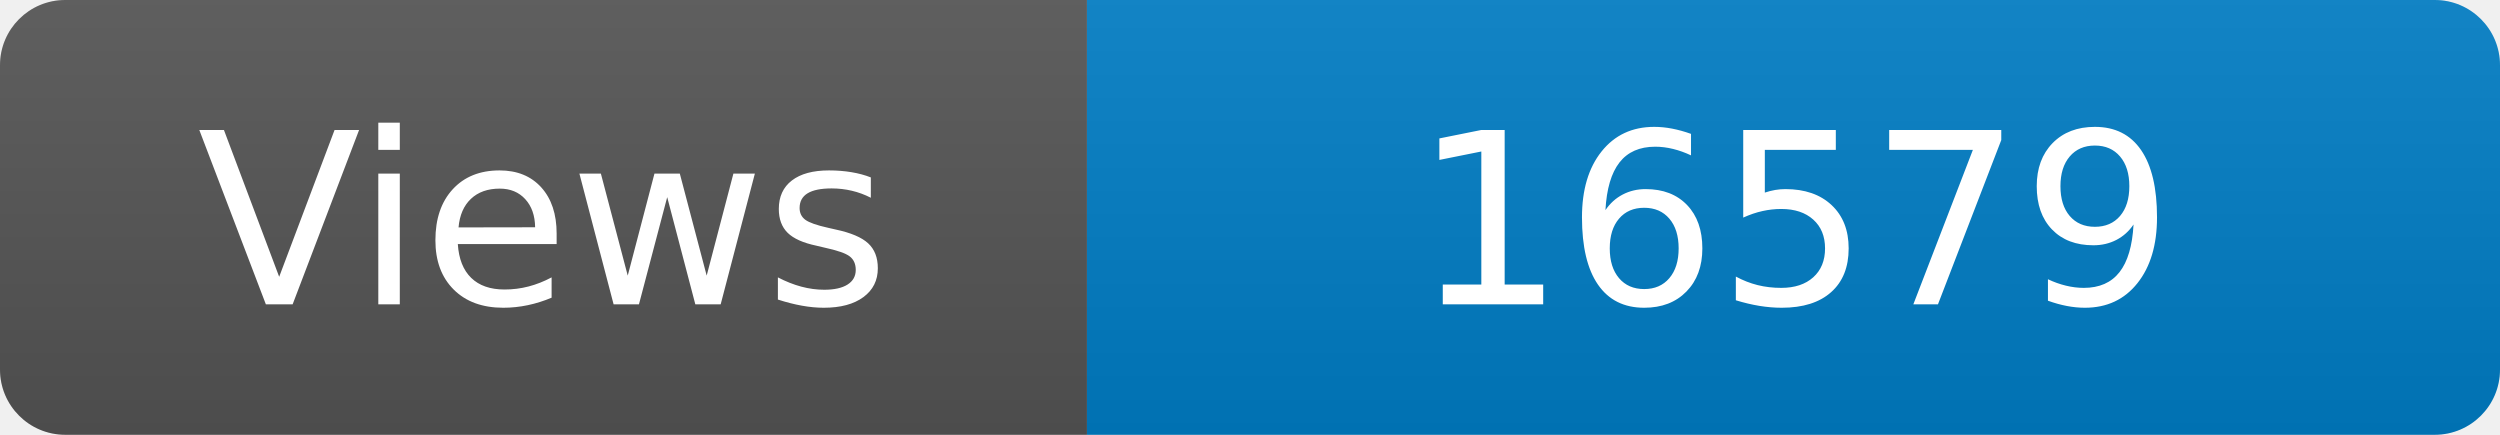
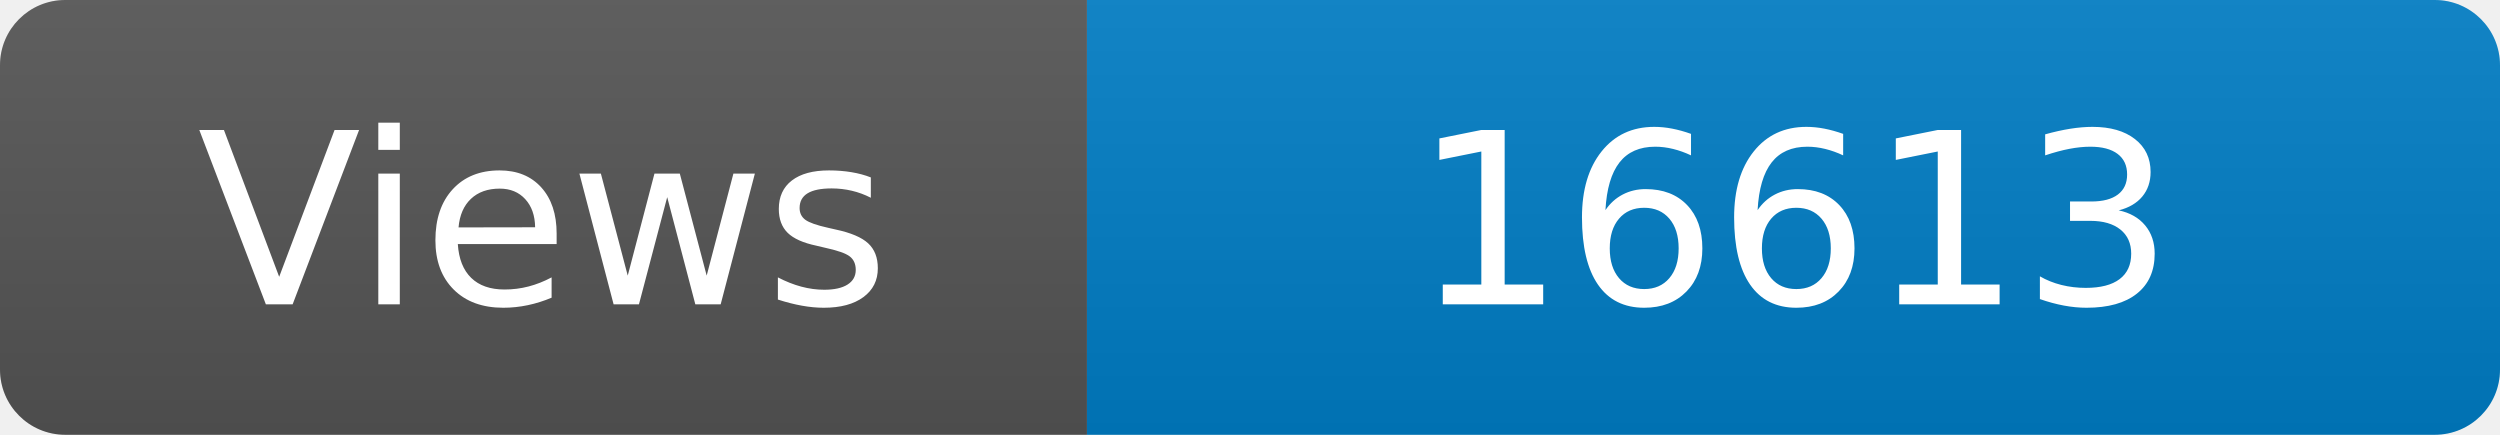
<svg xmlns="http://www.w3.org/2000/svg" width="115" height="20" role="img" aria-label="Maintained?: yes">
  <linearGradient id="s" x2="0" y2="100%">
    <stop offset="0" stop-color="#bbb" stop-opacity=".1" />
    <stop offset="1" stop-opacity=".1" />
  </linearGradient>
  <clipPath id="r">
    <rect width="115" height="20" rx="3" fill="#fff" />
  </clipPath>
  <g clip-path="url(#r)">
    <rect width="50" height="20" fill="#555" />
    <rect x="50" width="160" height="20" fill="#007ec6" />
    <rect width="115" height="20" fill="url(#s)" />
  </g>
  <g fill="#fff" text-anchor="middle" font-family="Verdana,Geneva,DejaVu Sans,sans-serif" font-size="110">
    <text x="250" y="140" transform="scale(.1)" fill="#fff">Views</text>
-     <text x="825" y="140" transform="scale(.1)" fill="#fff">16579</text>
+     <text x="825" y="140" transform="scale(.1)" fill="#fff">16613</text>
  </g>
</svg>
